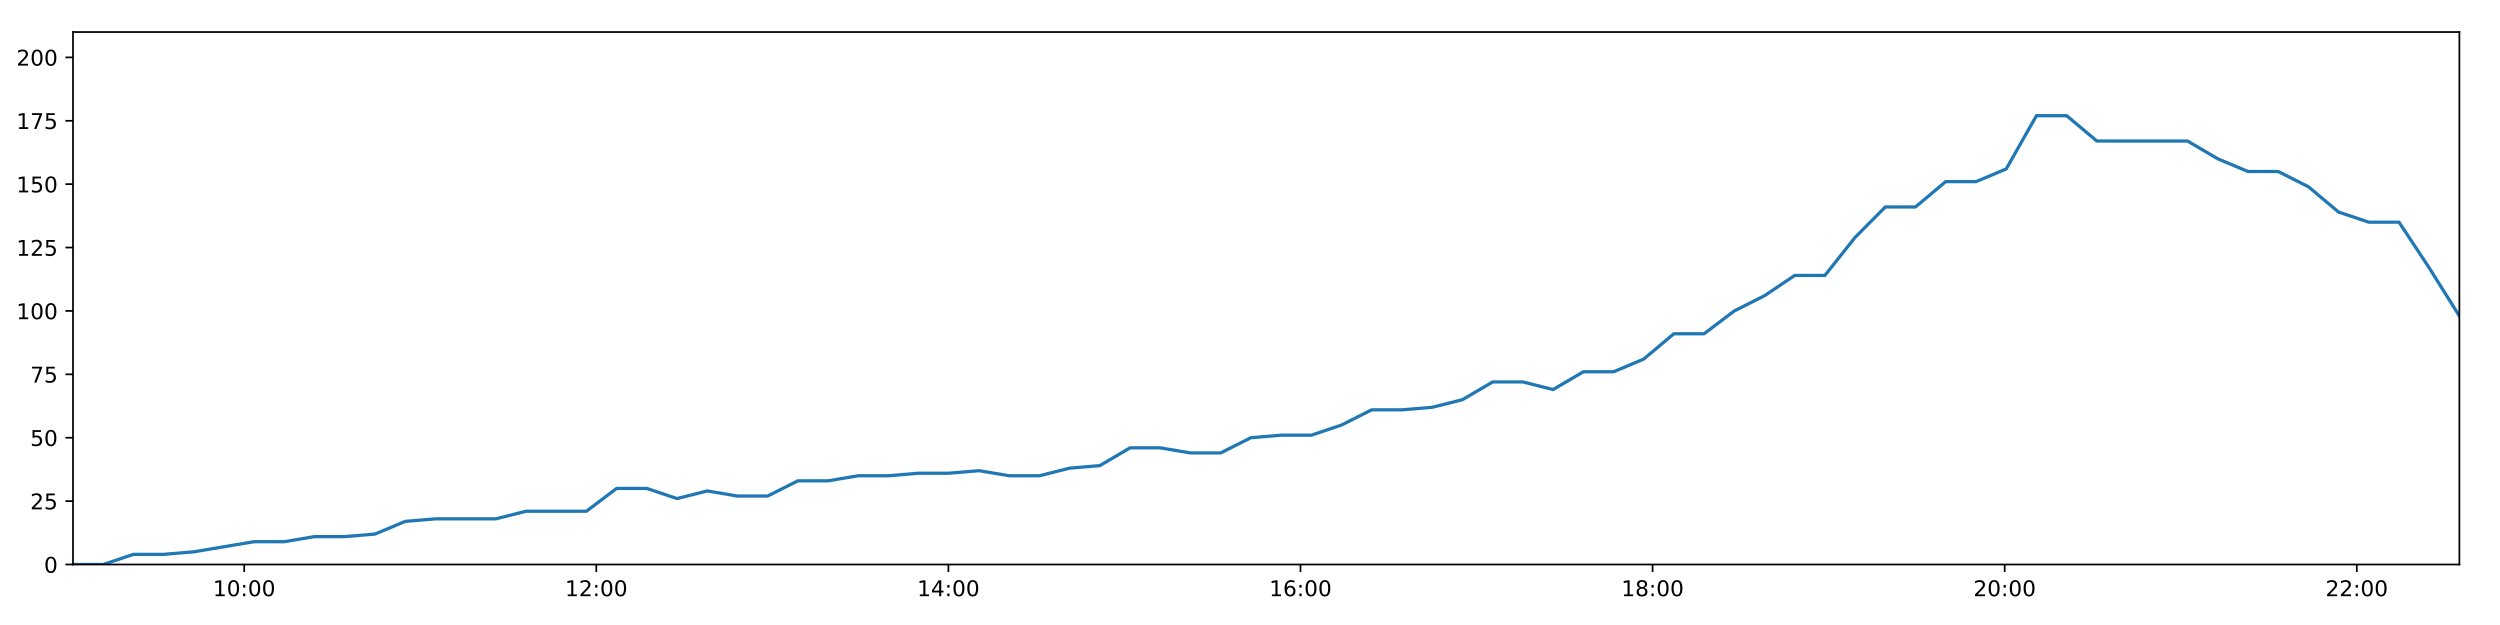
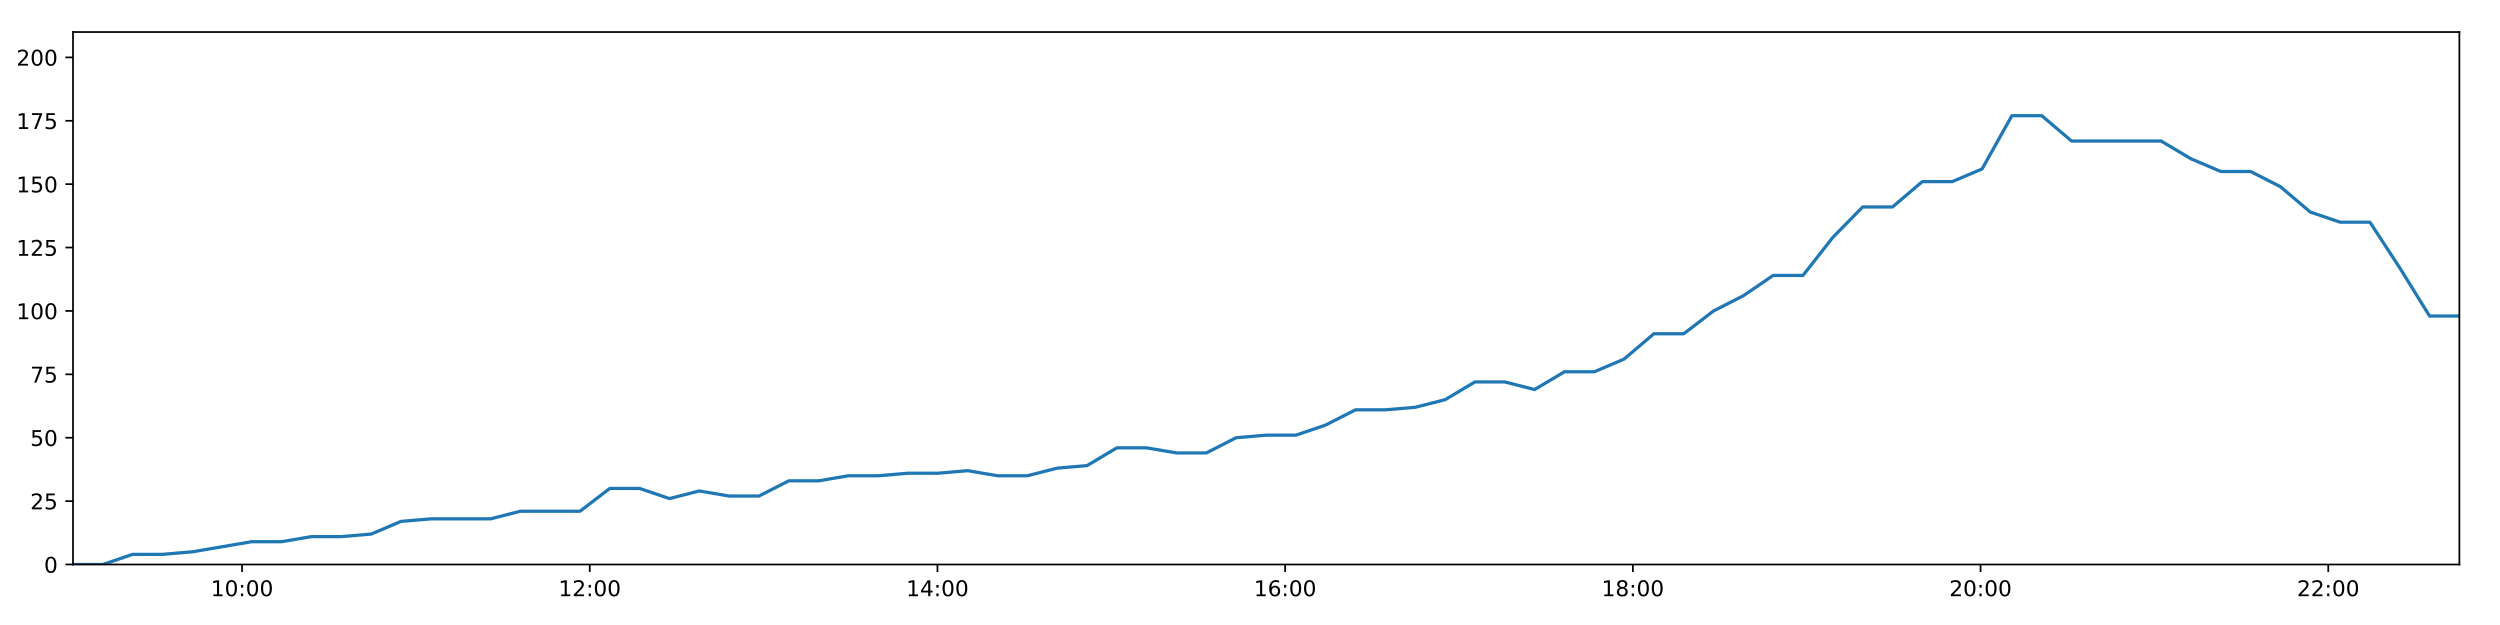
<svg xmlns="http://www.w3.org/2000/svg" xmlns:xlink="http://www.w3.org/1999/xlink" height="288pt" version="1.1" viewBox="0 0 1152 288" width="1152pt">
  <defs>
    <style type="text/css">
*{stroke-linecap:butt;stroke-linejoin:round;}
  </style>
  </defs>
  <g id="figure_1">
    <g id="patch_1">
      <path d="M 0 288  L 1152 288  L 1152 0  L 0 0  z " style="fill:#ffffff;" />
    </g>
    <g id="axes_1">
      <g id="patch_2">
        <path d="M 33.64 260.12  L 1133.28 260.12  L 1133.28 14.76  L 33.64 14.76  z " style="fill:#ffffff;" />
      </g>
      <g id="matplotlib.axis_1">
        <g id="xtick_1">
          <g id="line2d_1">
            <defs>
-               <path d="M 0 0  L 0 3.5  " id="me839309321" style="stroke:#000000;stroke-width:0.8;" />
-             </defs>
-             <g>
-               <use style="stroke:#000000;stroke-width:0.8;" x="112.525" xlink:href="#me839309321" y="260.12" />
+               <path d="M 0 0  L 0 3.5  " id="mc77f5789f3" style="stroke:#000000;stroke-width:0.8;" />
+             </defs>
+             <g>
+               <use style="stroke:#000000;stroke-width:0.8;" x="111.54" xlink:href="#mc77f5789f3" y="260.12" />
            </g>
          </g>
          <g id="text_1">
            <defs>
              <path d="M 12.406 8.297  L 28.516 8.297  L 28.516 63.922  L 10.984 60.406  L 10.984 69.391  L 28.422 72.906  L 38.281 72.906  L 38.281 8.297  L 54.391 8.297  L 54.391 0  L 12.406 0  z " id="DejaVuSans-49" />
              <path d="M 31.781 66.406  Q 24.172 66.406 20.328 58.906  Q 16.5 51.422 16.5 36.375  Q 16.5 21.391 20.328 13.891  Q 24.172 6.391 31.781 6.391  Q 39.453 6.391 43.281 13.891  Q 47.125 21.391 47.125 36.375  Q 47.125 51.422 43.281 58.906  Q 39.453 66.406 31.781 66.406  z M 31.781 74.219  Q 44.047 74.219 50.516 64.516  Q 56.984 54.828 56.984 36.375  Q 56.984 17.969 50.516 8.266  Q 44.047 -1.422 31.781 -1.422  Q 19.531 -1.422 13.062 8.266  Q 6.594 17.969 6.594 36.375  Q 6.594 54.828 13.062 64.516  Q 19.531 74.219 31.781 74.219  z " id="DejaVuSans-48" />
              <path d="M 11.719 12.406  L 22.016 12.406  L 22.016 0  L 11.719 0  z M 11.719 51.703  L 22.016 51.703  L 22.016 39.312  L 11.719 39.312  z " id="DejaVuSans-58" />
            </defs>
-             <g transform="translate(98.11586 274.7184)scale(0.1 -0.1)">
+             <g transform="translate(97.13026 274.7184)scale(0.1 -0.1)">
              <use xlink:href="#DejaVuSans-49" />
              <use x="63.623" xlink:href="#DejaVuSans-48" />
              <use x="127.246" xlink:href="#DejaVuSans-58" />
              <use x="160.938" xlink:href="#DejaVuSans-48" />
              <use x="224.561" xlink:href="#DejaVuSans-48" />
            </g>
          </g>
        </g>
        <g id="xtick_2">
          <g id="line2d_2">
            <g>
-               <use style="stroke:#000000;stroke-width:0.8;" x="274.772" xlink:href="#me839309321" y="260.12" />
+               <use style="stroke:#000000;stroke-width:0.8;" x="271.76" xlink:href="#mc77f5789f3" y="260.12" />
            </g>
          </g>
          <g id="text_2">
            <defs>
              <path d="M 19.188 8.297  L 53.609 8.297  L 53.609 0  L 7.328 0  L 7.328 8.297  Q 12.938 14.109 22.625 23.891  Q 32.328 33.688 34.812 36.531  Q 39.547 41.844 41.422 45.531  Q 43.312 49.219 43.312 52.781  Q 43.312 58.594 39.234 62.25  Q 35.156 65.922 28.609 65.922  Q 23.969 65.922 18.812 64.312  Q 13.672 62.703 7.812 59.422  L 7.812 69.391  Q 13.766 71.781 18.938 73  Q 24.125 74.219 28.422 74.219  Q 39.75 74.219 46.484 68.547  Q 53.219 62.891 53.219 53.422  Q 53.219 48.922 51.531 44.891  Q 49.859 40.875 45.406 35.406  Q 44.188 33.984 37.641 27.219  Q 31.109 20.453 19.188 8.297  z " id="DejaVuSans-50" />
            </defs>
-             <g transform="translate(260.3631 274.7184)scale(0.1 -0.1)">
+             <g transform="translate(257.3503 274.7184)scale(0.1 -0.1)">
              <use xlink:href="#DejaVuSans-49" />
              <use x="63.623" xlink:href="#DejaVuSans-50" />
              <use x="127.246" xlink:href="#DejaVuSans-58" />
              <use x="160.938" xlink:href="#DejaVuSans-48" />
              <use x="224.561" xlink:href="#DejaVuSans-48" />
            </g>
          </g>
        </g>
        <g id="xtick_3">
          <g id="line2d_3">
            <g>
-               <use style="stroke:#000000;stroke-width:0.8;" x="437.02" xlink:href="#me839309321" y="260.12" />
+               <use style="stroke:#000000;stroke-width:0.8;" x="431.98" xlink:href="#mc77f5789f3" y="260.12" />
            </g>
          </g>
          <g id="text_3">
            <defs>
              <path d="M 37.797 64.312  L 12.891 25.391  L 37.797 25.391  z M 35.203 72.906  L 47.609 72.906  L 47.609 25.391  L 58.016 25.391  L 58.016 17.188  L 47.609 17.188  L 47.609 0  L 37.797 0  L 37.797 17.188  L 4.891 17.188  L 4.891 26.703  z " id="DejaVuSans-52" />
            </defs>
-             <g transform="translate(422.6103 274.7184)scale(0.1 -0.1)">
+             <g transform="translate(417.5704 274.7184)scale(0.1 -0.1)">
              <use xlink:href="#DejaVuSans-49" />
              <use x="63.623" xlink:href="#DejaVuSans-52" />
              <use x="127.246" xlink:href="#DejaVuSans-58" />
              <use x="160.938" xlink:href="#DejaVuSans-48" />
              <use x="224.561" xlink:href="#DejaVuSans-48" />
            </g>
          </g>
        </g>
        <g id="xtick_4">
          <g id="line2d_4">
            <g>
-               <use style="stroke:#000000;stroke-width:0.8;" x="599.267" xlink:href="#me839309321" y="260.12" />
+               <use style="stroke:#000000;stroke-width:0.8;" x="592.2" xlink:href="#mc77f5789f3" y="260.12" />
            </g>
          </g>
          <g id="text_4">
            <defs>
              <path d="M 33.016 40.375  Q 26.375 40.375 22.484 35.828  Q 18.609 31.297 18.609 23.391  Q 18.609 15.531 22.484 10.953  Q 26.375 6.391 33.016 6.391  Q 39.656 6.391 43.531 10.953  Q 47.406 15.531 47.406 23.391  Q 47.406 31.297 43.531 35.828  Q 39.656 40.375 33.016 40.375  z M 52.594 71.297  L 52.594 62.312  Q 48.875 64.062 45.094 64.984  Q 41.312 65.922 37.594 65.922  Q 27.828 65.922 22.672 59.328  Q 17.531 52.734 16.797 39.406  Q 19.672 43.656 24.016 45.922  Q 28.375 48.188 33.594 48.188  Q 44.578 48.188 50.953 41.516  Q 57.328 34.859 57.328 23.391  Q 57.328 12.156 50.688 5.359  Q 44.047 -1.422 33.016 -1.422  Q 20.359 -1.422 13.672 8.266  Q 6.984 17.969 6.984 36.375  Q 6.984 53.656 15.188 63.938  Q 23.391 74.219 37.203 74.219  Q 40.922 74.219 44.703 73.484  Q 48.484 72.75 52.594 71.297  z " id="DejaVuSans-54" />
            </defs>
-             <g transform="translate(584.8575 274.7184)scale(0.1 -0.1)">
+             <g transform="translate(577.7905 274.7184)scale(0.1 -0.1)">
              <use xlink:href="#DejaVuSans-49" />
              <use x="63.623" xlink:href="#DejaVuSans-54" />
              <use x="127.246" xlink:href="#DejaVuSans-58" />
              <use x="160.938" xlink:href="#DejaVuSans-48" />
              <use x="224.561" xlink:href="#DejaVuSans-48" />
            </g>
          </g>
        </g>
        <g id="xtick_5">
          <g id="line2d_5">
            <g>
-               <use style="stroke:#000000;stroke-width:0.8;" x="761.514" xlink:href="#me839309321" y="260.12" />
+               <use style="stroke:#000000;stroke-width:0.8;" x="752.42" xlink:href="#mc77f5789f3" y="260.12" />
            </g>
          </g>
          <g id="text_5">
            <defs>
              <path d="M 31.781 34.625  Q 24.75 34.625 20.719 30.859  Q 16.703 27.094 16.703 20.516  Q 16.703 13.922 20.719 10.156  Q 24.75 6.391 31.781 6.391  Q 38.812 6.391 42.859 10.172  Q 46.922 13.969 46.922 20.516  Q 46.922 27.094 42.891 30.859  Q 38.875 34.625 31.781 34.625  z M 21.922 38.812  Q 15.578 40.375 12.031 44.719  Q 8.5 49.078 8.5 55.328  Q 8.5 64.062 14.719 69.141  Q 20.953 74.219 31.781 74.219  Q 42.672 74.219 48.875 69.141  Q 55.078 64.062 55.078 55.328  Q 55.078 49.078 51.531 44.719  Q 48 40.375 41.703 38.812  Q 48.828 37.156 52.797 32.312  Q 56.781 27.484 56.781 20.516  Q 56.781 9.906 50.312 4.234  Q 43.844 -1.422 31.781 -1.422  Q 19.734 -1.422 13.25 4.234  Q 6.781 9.906 6.781 20.516  Q 6.781 27.484 10.781 32.312  Q 14.797 37.156 21.922 38.812  z M 18.312 54.391  Q 18.312 48.734 21.844 45.562  Q 25.391 42.391 31.781 42.391  Q 38.141 42.391 41.719 45.562  Q 45.312 48.734 45.312 54.391  Q 45.312 60.062 41.719 63.234  Q 38.141 66.406 31.781 66.406  Q 25.391 66.406 21.844 63.234  Q 18.312 60.062 18.312 54.391  z " id="DejaVuSans-56" />
            </defs>
-             <g transform="translate(747.1047 274.7184)scale(0.1 -0.1)">
+             <g transform="translate(738.0105 274.7184)scale(0.1 -0.1)">
              <use xlink:href="#DejaVuSans-49" />
              <use x="63.623" xlink:href="#DejaVuSans-56" />
              <use x="127.246" xlink:href="#DejaVuSans-58" />
              <use x="160.938" xlink:href="#DejaVuSans-48" />
              <use x="224.561" xlink:href="#DejaVuSans-48" />
            </g>
          </g>
        </g>
        <g id="xtick_6">
          <g id="line2d_6">
            <g>
-               <use style="stroke:#000000;stroke-width:0.8;" x="923.761" xlink:href="#me839309321" y="260.12" />
+               <use style="stroke:#000000;stroke-width:0.8;" x="912.64" xlink:href="#mc77f5789f3" y="260.12" />
            </g>
          </g>
          <g id="text_6">
-             <g transform="translate(909.3519 274.7184)scale(0.1 -0.1)">
+             <g transform="translate(898.2306 274.7184)scale(0.1 -0.1)">
              <use xlink:href="#DejaVuSans-50" />
              <use x="63.623" xlink:href="#DejaVuSans-48" />
              <use x="127.246" xlink:href="#DejaVuSans-58" />
              <use x="160.938" xlink:href="#DejaVuSans-48" />
              <use x="224.561" xlink:href="#DejaVuSans-48" />
            </g>
          </g>
        </g>
        <g id="xtick_7">
          <g id="line2d_7">
            <g>
-               <use style="stroke:#000000;stroke-width:0.8;" x="1086.008" xlink:href="#me839309321" y="260.12" />
+               <use style="stroke:#000000;stroke-width:0.8;" x="1072.86" xlink:href="#mc77f5789f3" y="260.12" />
            </g>
          </g>
          <g id="text_7">
-             <g transform="translate(1071.599 274.7184)scale(0.1 -0.1)">
+             <g transform="translate(1058.451 274.7184)scale(0.1 -0.1)">
              <use xlink:href="#DejaVuSans-50" />
              <use x="63.623" xlink:href="#DejaVuSans-50" />
              <use x="127.246" xlink:href="#DejaVuSans-58" />
              <use x="160.938" xlink:href="#DejaVuSans-48" />
              <use x="224.561" xlink:href="#DejaVuSans-48" />
            </g>
          </g>
        </g>
      </g>
      <g id="matplotlib.axis_2">
        <g id="ytick_1">
          <g id="line2d_8">
            <defs>
-               <path d="M 0 0  L -3.5 0  " id="m488f8abfb2" style="stroke:#000000;stroke-width:0.8;" />
-             </defs>
-             <g>
-               <use style="stroke:#000000;stroke-width:0.8;" x="33.64" xlink:href="#m488f8abfb2" y="260.12" />
+               <path d="M 0 0  L -3.5 0  " id="m4d2721d9db" style="stroke:#000000;stroke-width:0.8;" />
+             </defs>
+             <g>
+               <use style="stroke:#000000;stroke-width:0.8;" x="33.64" xlink:href="#m4d2721d9db" y="260.12" />
            </g>
          </g>
          <g id="text_8">
            <g transform="translate(20.2775 263.9192)scale(0.1 -0.1)">
              <use xlink:href="#DejaVuSans-48" />
            </g>
          </g>
        </g>
        <g id="ytick_2">
          <g id="line2d_9">
            <g>
-               <use style="stroke:#000000;stroke-width:0.8;" x="33.64" xlink:href="#m488f8abfb2" y="230.91" />
+               <use style="stroke:#000000;stroke-width:0.8;" x="33.64" xlink:href="#m4d2721d9db" y="230.91" />
            </g>
          </g>
          <g id="text_9">
            <defs>
              <path d="M 10.797 72.906  L 49.516 72.906  L 49.516 64.594  L 19.828 64.594  L 19.828 46.734  Q 21.969 47.469 24.109 47.828  Q 26.266 48.188 28.422 48.188  Q 40.625 48.188 47.75 41.5  Q 54.891 34.812 54.891 23.391  Q 54.891 11.625 47.562 5.094  Q 40.234 -1.422 26.906 -1.422  Q 22.312 -1.422 17.547 -0.641  Q 12.797 0.141 7.719 1.703  L 7.719 11.625  Q 12.109 9.234 16.797 8.062  Q 21.484 6.891 26.703 6.891  Q 35.156 6.891 40.078 11.328  Q 45.016 15.766 45.016 23.391  Q 45.016 31 40.078 35.438  Q 35.156 39.891 26.703 39.891  Q 22.75 39.891 18.812 39.016  Q 14.891 38.141 10.797 36.281  z " id="DejaVuSans-53" />
            </defs>
            <g transform="translate(13.915 234.7097)scale(0.1 -0.1)">
              <use xlink:href="#DejaVuSans-50" />
              <use x="63.623" xlink:href="#DejaVuSans-53" />
            </g>
          </g>
        </g>
        <g id="ytick_3">
          <g id="line2d_10">
            <g>
-               <use style="stroke:#000000;stroke-width:0.8;" x="33.64" xlink:href="#m488f8abfb2" y="201.701" />
+               <use style="stroke:#000000;stroke-width:0.8;" x="33.64" xlink:href="#m4d2721d9db" y="201.701" />
            </g>
          </g>
          <g id="text_10">
            <g transform="translate(13.915 205.5002)scale(0.1 -0.1)">
              <use xlink:href="#DejaVuSans-53" />
              <use x="63.623" xlink:href="#DejaVuSans-48" />
            </g>
          </g>
        </g>
        <g id="ytick_4">
          <g id="line2d_11">
            <g>
-               <use style="stroke:#000000;stroke-width:0.8;" x="33.64" xlink:href="#m488f8abfb2" y="172.491" />
+               <use style="stroke:#000000;stroke-width:0.8;" x="33.64" xlink:href="#m4d2721d9db" y="172.491" />
            </g>
          </g>
          <g id="text_11">
            <defs>
              <path d="M 8.203 72.906  L 55.078 72.906  L 55.078 68.703  L 28.609 0  L 18.312 0  L 43.219 64.594  L 8.203 64.594  z " id="DejaVuSans-55" />
            </defs>
            <g transform="translate(13.915 176.2906)scale(0.1 -0.1)">
              <use xlink:href="#DejaVuSans-55" />
              <use x="63.623" xlink:href="#DejaVuSans-53" />
            </g>
          </g>
        </g>
        <g id="ytick_5">
          <g id="line2d_12">
            <g>
-               <use style="stroke:#000000;stroke-width:0.8;" x="33.64" xlink:href="#m488f8abfb2" y="143.282" />
+               <use style="stroke:#000000;stroke-width:0.8;" x="33.64" xlink:href="#m4d2721d9db" y="143.282" />
            </g>
          </g>
          <g id="text_12">
            <g transform="translate(7.5525 147.0811)scale(0.1 -0.1)">
              <use xlink:href="#DejaVuSans-49" />
              <use x="63.623" xlink:href="#DejaVuSans-48" />
              <use x="127.246" xlink:href="#DejaVuSans-48" />
            </g>
          </g>
        </g>
        <g id="ytick_6">
          <g id="line2d_13">
            <g>
-               <use style="stroke:#000000;stroke-width:0.8;" x="33.64" xlink:href="#m488f8abfb2" y="114.072" />
+               <use style="stroke:#000000;stroke-width:0.8;" x="33.64" xlink:href="#m4d2721d9db" y="114.072" />
            </g>
          </g>
          <g id="text_13">
            <g transform="translate(7.5525 117.8716)scale(0.1 -0.1)">
              <use xlink:href="#DejaVuSans-49" />
              <use x="63.623" xlink:href="#DejaVuSans-50" />
              <use x="127.246" xlink:href="#DejaVuSans-53" />
            </g>
          </g>
        </g>
        <g id="ytick_7">
          <g id="line2d_14">
            <g>
-               <use style="stroke:#000000;stroke-width:0.8;" x="33.64" xlink:href="#m488f8abfb2" y="84.863" />
+               <use style="stroke:#000000;stroke-width:0.8;" x="33.64" xlink:href="#m4d2721d9db" y="84.863" />
            </g>
          </g>
          <g id="text_14">
            <g transform="translate(7.5525 88.66208)scale(0.1 -0.1)">
              <use xlink:href="#DejaVuSans-49" />
              <use x="63.623" xlink:href="#DejaVuSans-53" />
              <use x="127.246" xlink:href="#DejaVuSans-48" />
            </g>
          </g>
        </g>
        <g id="ytick_8">
          <g id="line2d_15">
            <g>
-               <use style="stroke:#000000;stroke-width:0.8;" x="33.64" xlink:href="#m488f8abfb2" y="55.653" />
+               <use style="stroke:#000000;stroke-width:0.8;" x="33.64" xlink:href="#m4d2721d9db" y="55.653" />
            </g>
          </g>
          <g id="text_15">
            <g transform="translate(7.5525 59.45255)scale(0.1 -0.1)">
              <use xlink:href="#DejaVuSans-49" />
              <use x="63.623" xlink:href="#DejaVuSans-55" />
              <use x="127.246" xlink:href="#DejaVuSans-53" />
            </g>
          </g>
        </g>
        <g id="ytick_9">
          <g id="line2d_16">
            <g>
-               <use style="stroke:#000000;stroke-width:0.8;" x="33.64" xlink:href="#m488f8abfb2" y="26.444" />
+               <use style="stroke:#000000;stroke-width:0.8;" x="33.64" xlink:href="#m4d2721d9db" y="26.444" />
            </g>
          </g>
          <g id="text_16">
            <g transform="translate(7.5525 30.24303)scale(0.1 -0.1)">
              <use xlink:href="#DejaVuSans-50" />
              <use x="63.623" xlink:href="#DejaVuSans-48" />
              <use x="127.246" xlink:href="#DejaVuSans-48" />
            </g>
          </g>
        </g>
      </g>
      <g id="line2d_17">
-         <path clip-path="url(#pf95913c8c4)" d="M 33.64 260.12  L 47.545 260.12  L 61.466 255.446  L 75.376 255.446  L 89.294 254.278  L 103.213 251.941  L 117.115 249.605  L 131.031 249.605  L 144.941 247.268  L 158.861 247.268  L 172.78 246.099  L 186.696 240.258  L 200.624 239.089  L 214.53 239.089  L 228.442 239.089  L 242.363 235.584  L 256.305 235.584  L 270.209 235.584  L 284.129 225.069  L 298.051 225.069  L 311.96 229.742  L 325.87 226.237  L 339.827 228.574  L 353.737 228.574  L 367.651 221.563  L 381.578 221.563  L 395.493 219.227  L 409.411 219.227  L 423.332 218.058  L 437.248 218.058  L 451.162 216.89  L 465.072 219.227  L 478.981 219.227  L 492.895 215.722  L 506.807 214.553  L 520.711 206.374  L 534.648 206.374  L 548.568 208.711  L 562.49 208.711  L 576.393 201.701  L 590.31 200.533  L 604.246 200.533  L 618.152 195.859  L 632.059 188.849  L 646.024 188.849  L 659.981 187.68  L 673.899 184.175  L 687.804 175.997  L 701.745 175.997  L 715.667 179.502  L 729.58 171.323  L 743.501 171.323  L 757.4 165.481  L 771.312 153.797  L 785.244 153.797  L 799.151 143.282  L 813.071 136.272  L 826.981 126.925  L 840.897 126.925  L 854.815 109.399  L 868.748 95.378  L 882.653 95.378  L 896.571 83.694  L 910.535 83.694  L 924.466 77.853  L 938.387 53.317  L 952.328 53.317  L 966.237 65  L 980.145 65  L 994.085 65  L 1008.029 65  L 1021.95 73.179  L 1035.861 79.021  L 1049.773 79.021  L 1063.687 86.031  L 1077.621 97.715  L 1091.55 102.389  L 1105.469 102.389  L 1119.369 123.419  L 1133.28 145.619  " style="fill:none;stroke:#1f77b4;stroke-linecap:square;stroke-width:1.5;" />
+         <path clip-path="url(#p20260b71a5)" d="M 33.64 260.12  L 47.372 260.12  L 61.118 255.446  L 74.854 255.446  L 88.598 254.278  L 102.344 251.941  L 116.072 249.605  L 129.814 249.605  L 143.55 247.268  L 157.297 247.268  L 171.042 246.099  L 184.783 240.258  L 198.537 239.089  L 212.27 239.089  L 226.008 239.089  L 239.755 235.584  L 253.523 235.584  L 267.254 235.584  L 280.999 225.069  L 294.748 225.069  L 308.482 229.742  L 322.219 226.237  L 336.001 228.574  L 349.738 228.574  L 363.478 221.563  L 377.23 221.563  L 390.972 219.227  L 404.716 219.227  L 418.463 218.058  L 432.205 218.058  L 445.946 216.89  L 459.682 219.227  L 473.417 219.227  L 487.157 215.722  L 500.895 214.553  L 514.625 206.374  L 528.389 206.374  L 542.134 208.711  L 555.882 208.711  L 569.612 201.701  L 583.355 200.533  L 597.116 200.533  L 610.849 195.859  L 624.582 188.849  L 638.372 188.849  L 652.155 187.68  L 665.9 184.175  L 679.631 175.997  L 693.398 175.997  L 707.145 179.502  L 720.885 171.323  L 734.632 171.323  L 748.358 165.481  L 762.095 153.797  L 775.854 153.797  L 789.587 143.282  L 803.332 136.272  L 817.069 126.925  L 830.811 126.925  L 844.555 109.399  L 858.314 95.378  L 872.045 95.378  L 885.79 83.694  L 899.579 83.694  L 913.336 77.853  L 927.083 53.317  L 940.85 53.317  L 954.585 65  L 968.319 65  L 982.085 65  L 995.855 65  L 1009.602 73.179  L 1023.339 79.021  L 1037.078 79.021  L 1050.818 86.031  L 1064.578 97.715  L 1078.332 102.389  L 1092.078 102.389  L 1105.803 123.419  L 1119.541 145.619  L 1133.28 145.619  " style="fill:none;stroke:#1f77b4;stroke-linecap:square;stroke-width:1.5;" />
      </g>
      <g id="patch_3">
        <path d="M 33.64 260.12  L 33.64 14.76  " style="fill:none;stroke:#000000;stroke-linecap:square;stroke-linejoin:miter;stroke-width:0.8;" />
      </g>
      <g id="patch_4">
        <path d="M 1133.28 260.12  L 1133.28 14.76  " style="fill:none;stroke:#000000;stroke-linecap:square;stroke-linejoin:miter;stroke-width:0.8;" />
      </g>
      <g id="patch_5">
        <path d="M 33.64 260.12  L 1133.28 260.12  " style="fill:none;stroke:#000000;stroke-linecap:square;stroke-linejoin:miter;stroke-width:0.8;" />
      </g>
      <g id="patch_6">
        <path d="M 33.64 14.76  L 1133.28 14.76  " style="fill:none;stroke:#000000;stroke-linecap:square;stroke-linejoin:miter;stroke-width:0.8;" />
      </g>
    </g>
  </g>
  <defs>
-     <clipPath id="pf95913c8c4">
+     <clipPath id="p20260b71a5">
      <rect height="245.36" width="1099.64" x="33.64" y="14.76" />
    </clipPath>
  </defs>
</svg>
